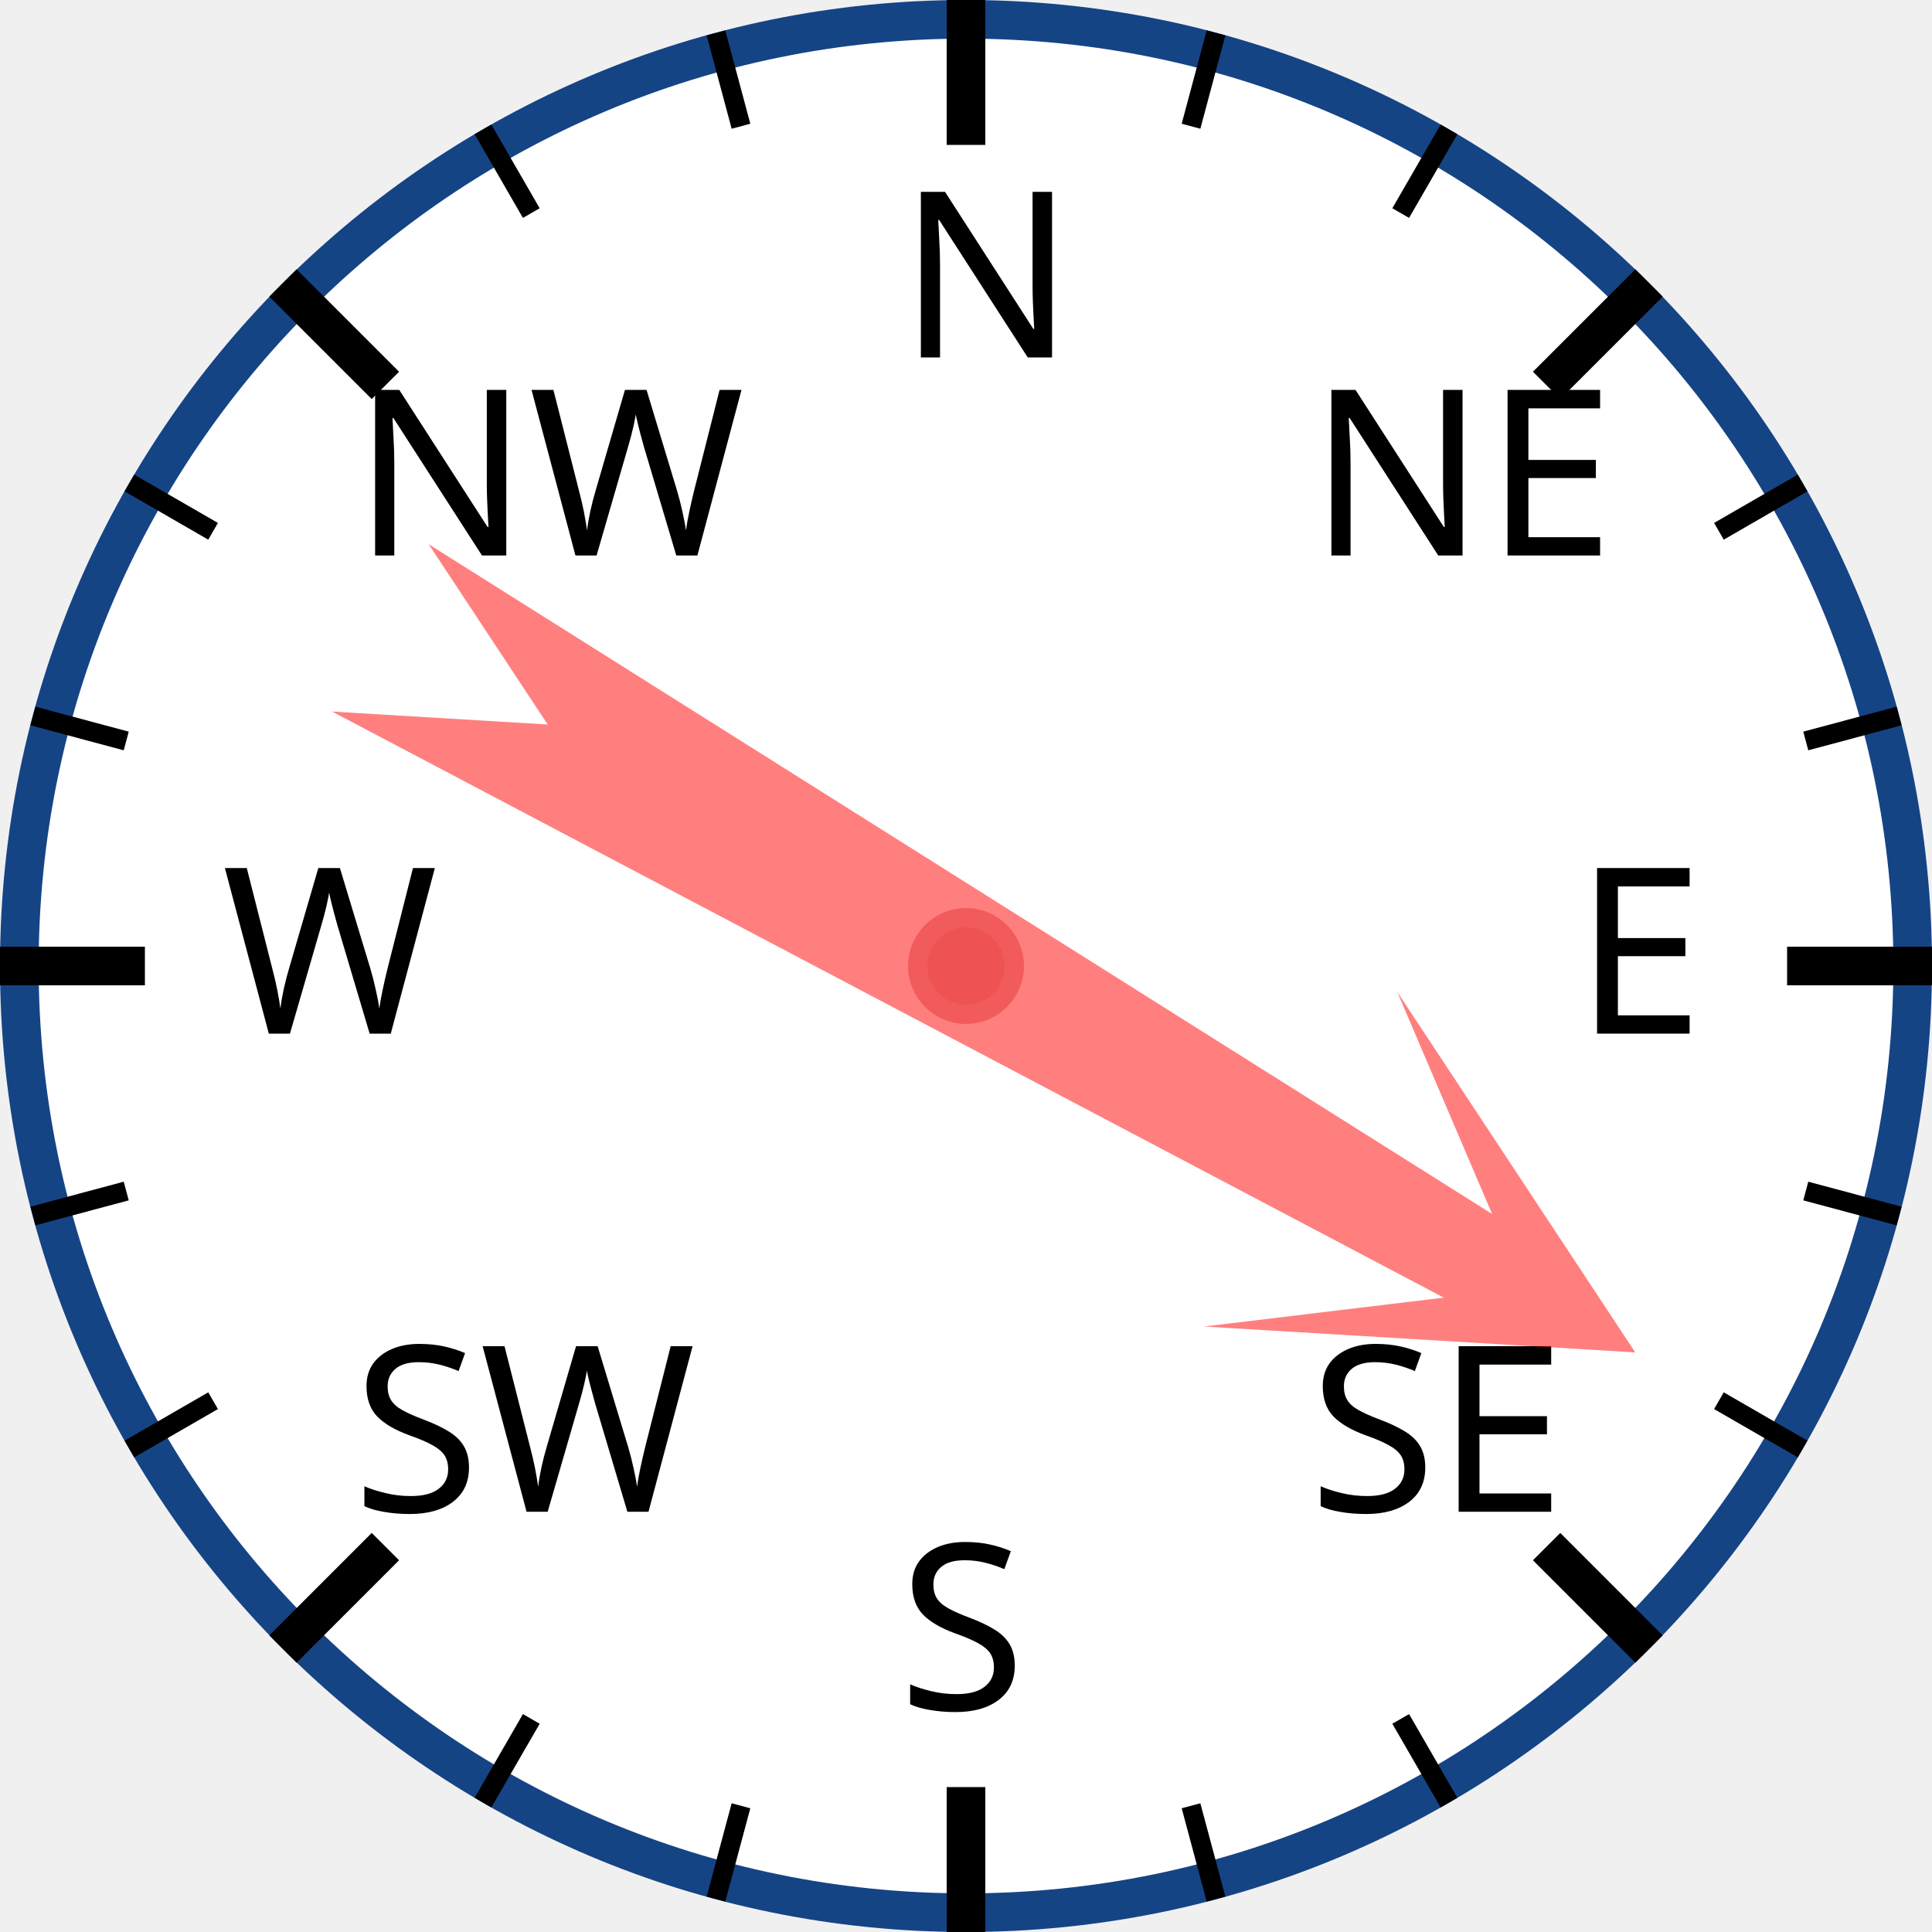
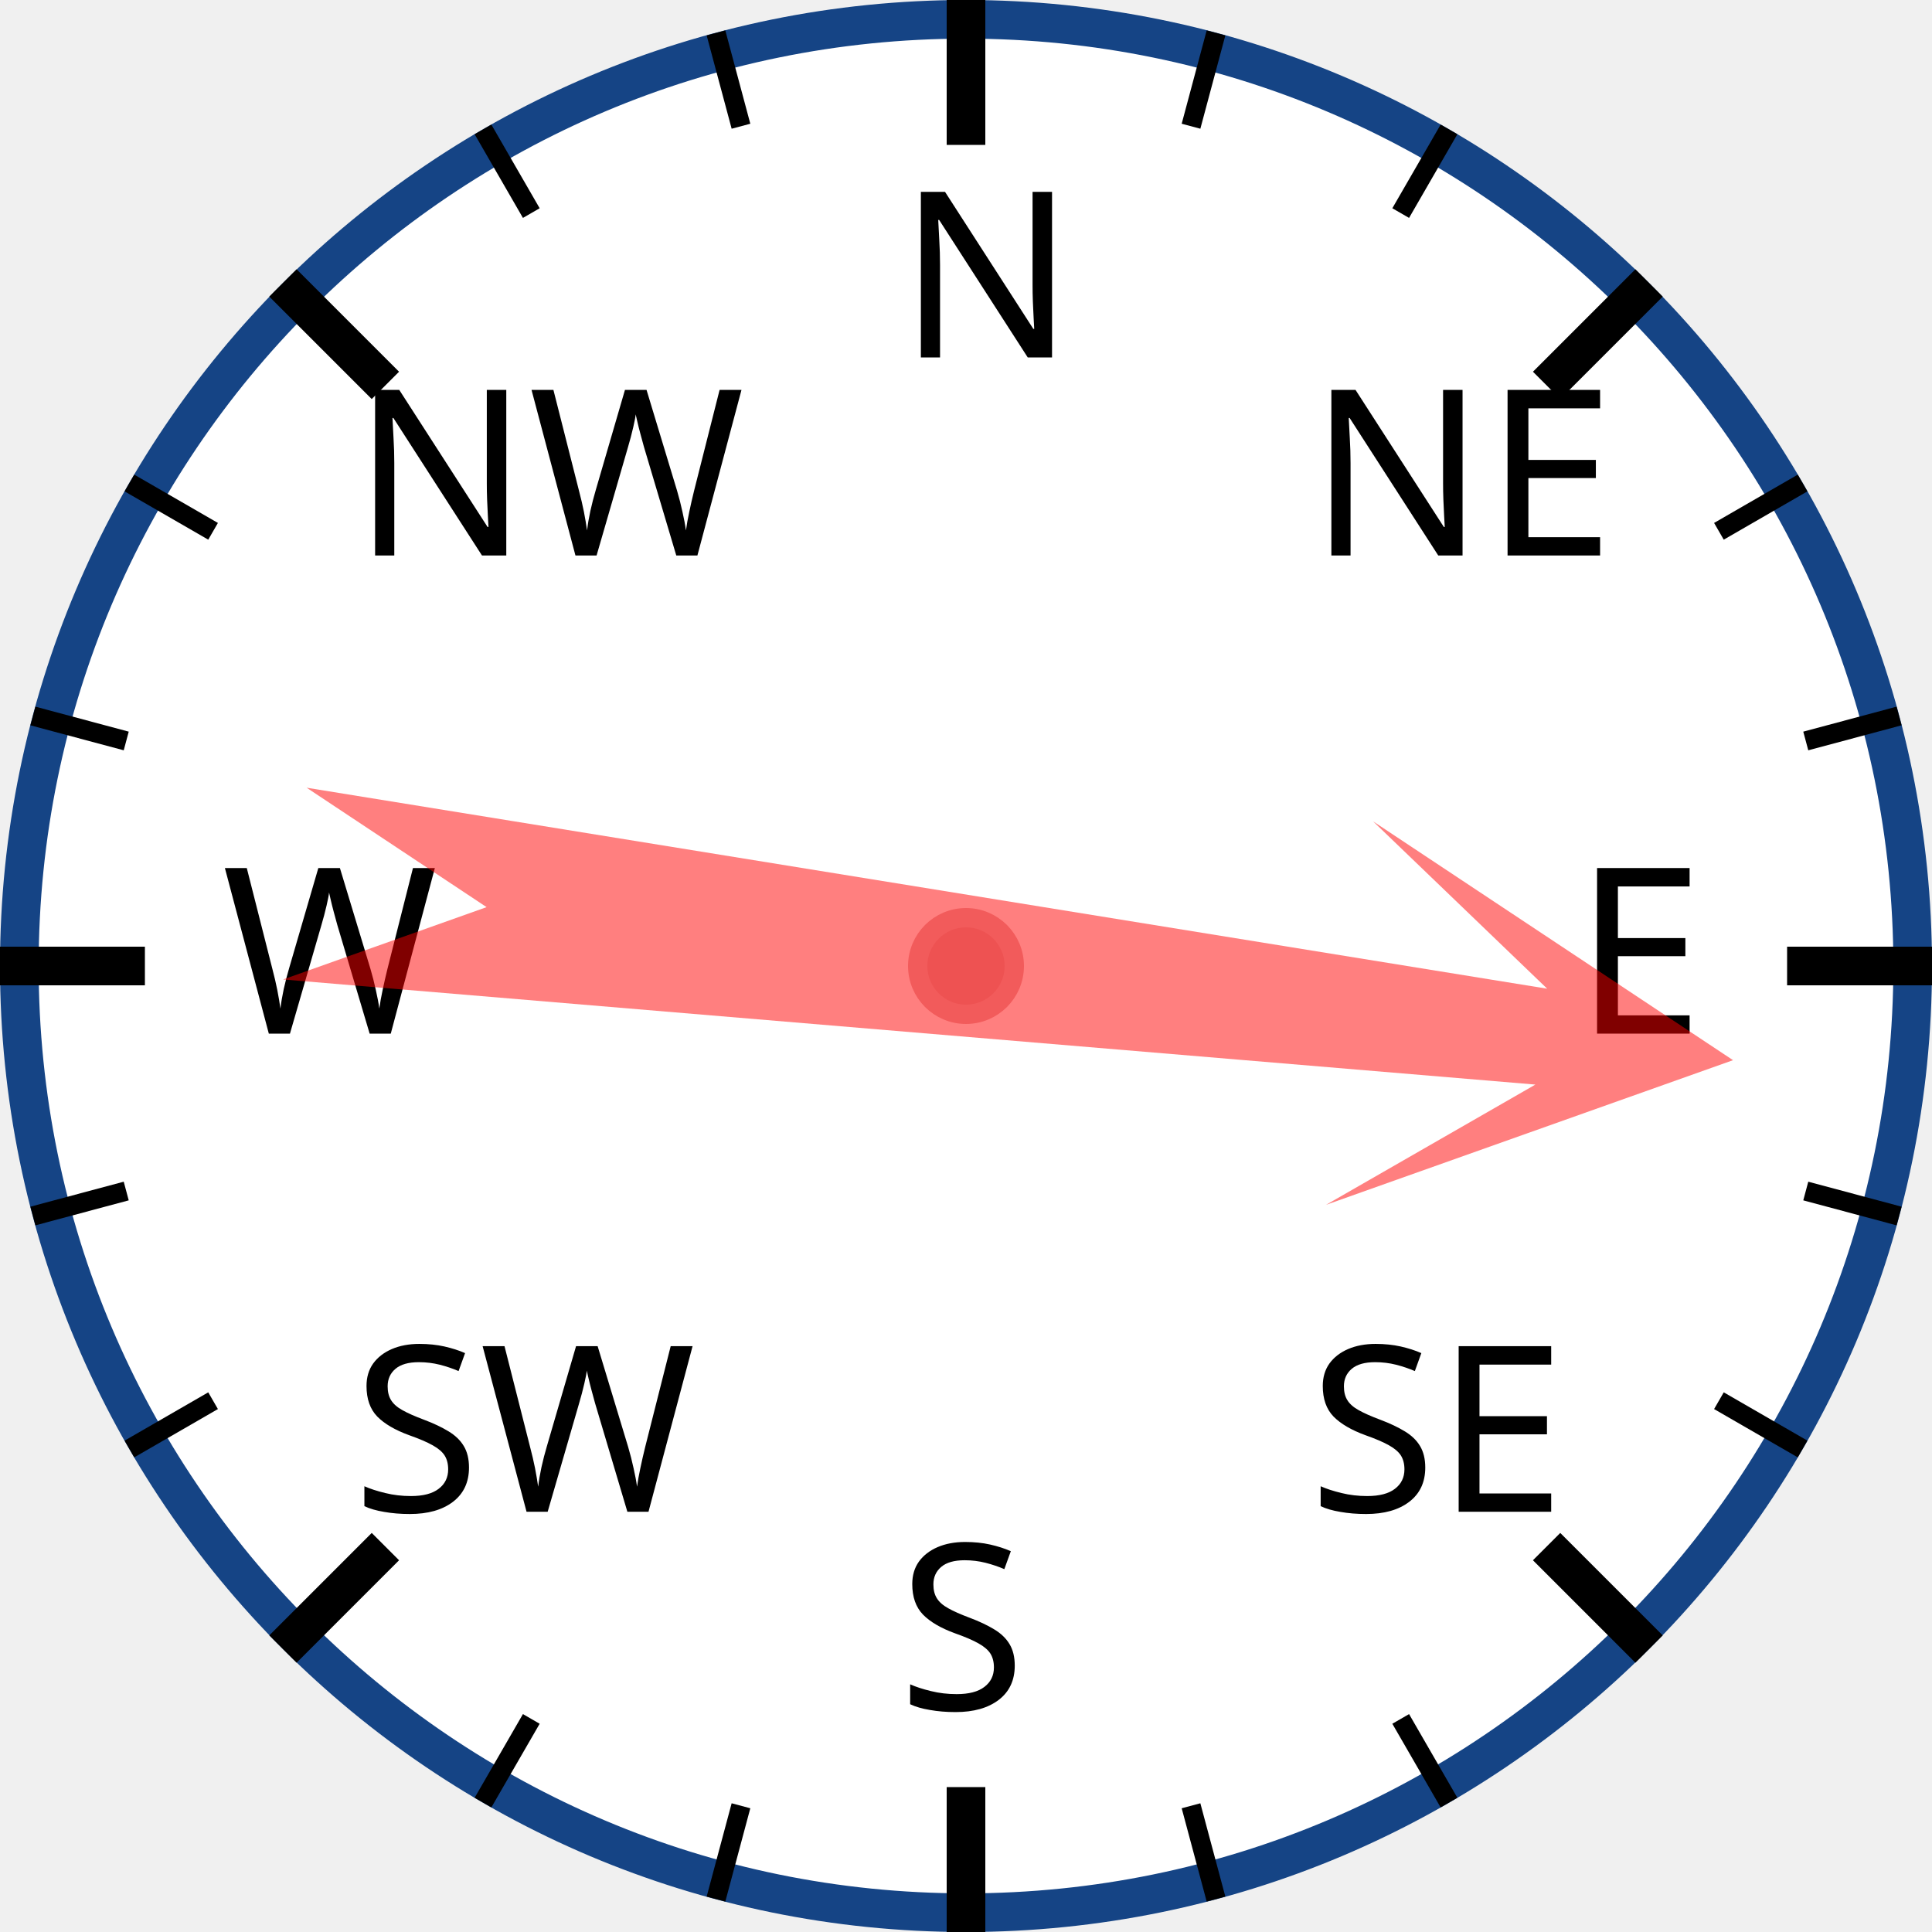
<svg xmlns="http://www.w3.org/2000/svg" width="120px" height="120px" viewBox="0 0 200 200">
  <circle cx="100" cy="100" r="98" style="fill: white; stroke: #154485; stroke-width: 4;" />
  <text x="93.0" y="37.0" style="font-family: sans-serif; font-size: 18pt;">N</text>
  <line x1="100.0" y1="0.0" x2="100.0" y2="15.0" style="stroke: black; stroke-width: 4;" />
  <line x1="74.118" y1="3.407" x2="76.706" y2="13.067" style="stroke: black; stroke-width: 2;" />
  <line x1="50" y1="13.397" x2="55" y2="22.058" style="stroke: black; stroke-width: 2;" />
  <text x="36.503" y="57.503" style="font-family: sans-serif; font-size: 18pt;">NW</text>
  <line x1="29.289" y1="29.289" x2="39.896" y2="39.896" style="stroke: black; stroke-width: 4;" />
  <line x1="13.397" y1="50" x2="22.058" y2="55" style="stroke: black; stroke-width: 2;" />
  <line x1="3.407" y1="74.118" x2="13.067" y2="76.706" style="stroke: black; stroke-width: 2;" />
  <text x="23.0" y="107.0" style="font-family: sans-serif; font-size: 18pt;">W</text>
  <line x1="0.0" y1="100.0" x2="15.0" y2="100.0" style="stroke: black; stroke-width: 4;" />
  <line x1="3.407" y1="125.882" x2="13.067" y2="123.294" style="stroke: black; stroke-width: 2;" />
  <line x1="13.397" y1="150" x2="22.058" y2="145" style="stroke: black; stroke-width: 2;" />
  <text x="36.503" y="156.497" style="font-family: sans-serif; font-size: 18pt;">SW</text>
  <line x1="29.289" y1="170.711" x2="39.896" y2="160.104" style="stroke: black; stroke-width: 4;" />
  <line x1="50" y1="186.603" x2="55" y2="177.942" style="stroke: black; stroke-width: 2;" />
  <line x1="74.118" y1="196.593" x2="76.706" y2="186.933" style="stroke: black; stroke-width: 2;" />
  <text x="93" y="177.0" style="font-family: sans-serif; font-size: 18pt;">S</text>
  <line x1="100" y1="200.0" x2="100" y2="185.0" style="stroke: black; stroke-width: 4;" />
  <line x1="125.882" y1="196.593" x2="123.294" y2="186.933" style="stroke: black; stroke-width: 2;" />
  <line x1="150.0" y1="186.603" x2="145.0" y2="177.942" style="stroke: black; stroke-width: 2;" />
  <text x="135.497" y="156.497" style="font-family: sans-serif; font-size: 18pt;">SE</text>
  <line x1="170.711" y1="170.711" x2="160.104" y2="160.104" style="stroke: black; stroke-width: 4;" />
  <line x1="186.603" y1="150" x2="177.942" y2="145" style="stroke: black; stroke-width: 2;" />
  <line x1="196.593" y1="125.882" x2="186.933" y2="123.294" style="stroke: black; stroke-width: 2;" />
  <text x="163.0" y="107" style="font-family: sans-serif; font-size: 18pt;">E</text>
  <line x1="200.0" y1="100" x2="185.0" y2="100" style="stroke: black; stroke-width: 4;" />
  <line x1="196.593" y1="74.118" x2="186.933" y2="76.706" style="stroke: black; stroke-width: 2;" />
  <line x1="186.603" y1="50" x2="177.942" y2="55" style="stroke: black; stroke-width: 2;" />
  <text x="135.497" y="57.503" style="font-family: sans-serif; font-size: 18pt;">NE</text>
  <line x1="170.711" y1="29.289" x2="160.104" y2="39.896" style="stroke: black; stroke-width: 4;" />
  <line x1="150" y1="13.397" x2="145" y2="22.058" style="stroke: black; stroke-width: 2;" />
  <line x1="125.882" y1="3.407" x2="123.294" y2="13.067" style="stroke: black; stroke-width: 2;" />
-   <polygon points="100 20 120 60 105 40 110 170 100 150 90 170 95 40 80 60" style="fill: red; fill-opacity: 0.5;" transform="rotate(120,100,100)" />
+   <polygon points="100 20 120 60 105 40 110 170 100 150 90 170 95 40 80 60" style="fill: red; fill-opacity: 0.5;" transform="rotate(97,100,100)" />
  <circle cx="100" cy="100" r="5" style="fill: #EE5252; stroke: #F25B5B; stroke-width: 2;" />
</svg>
